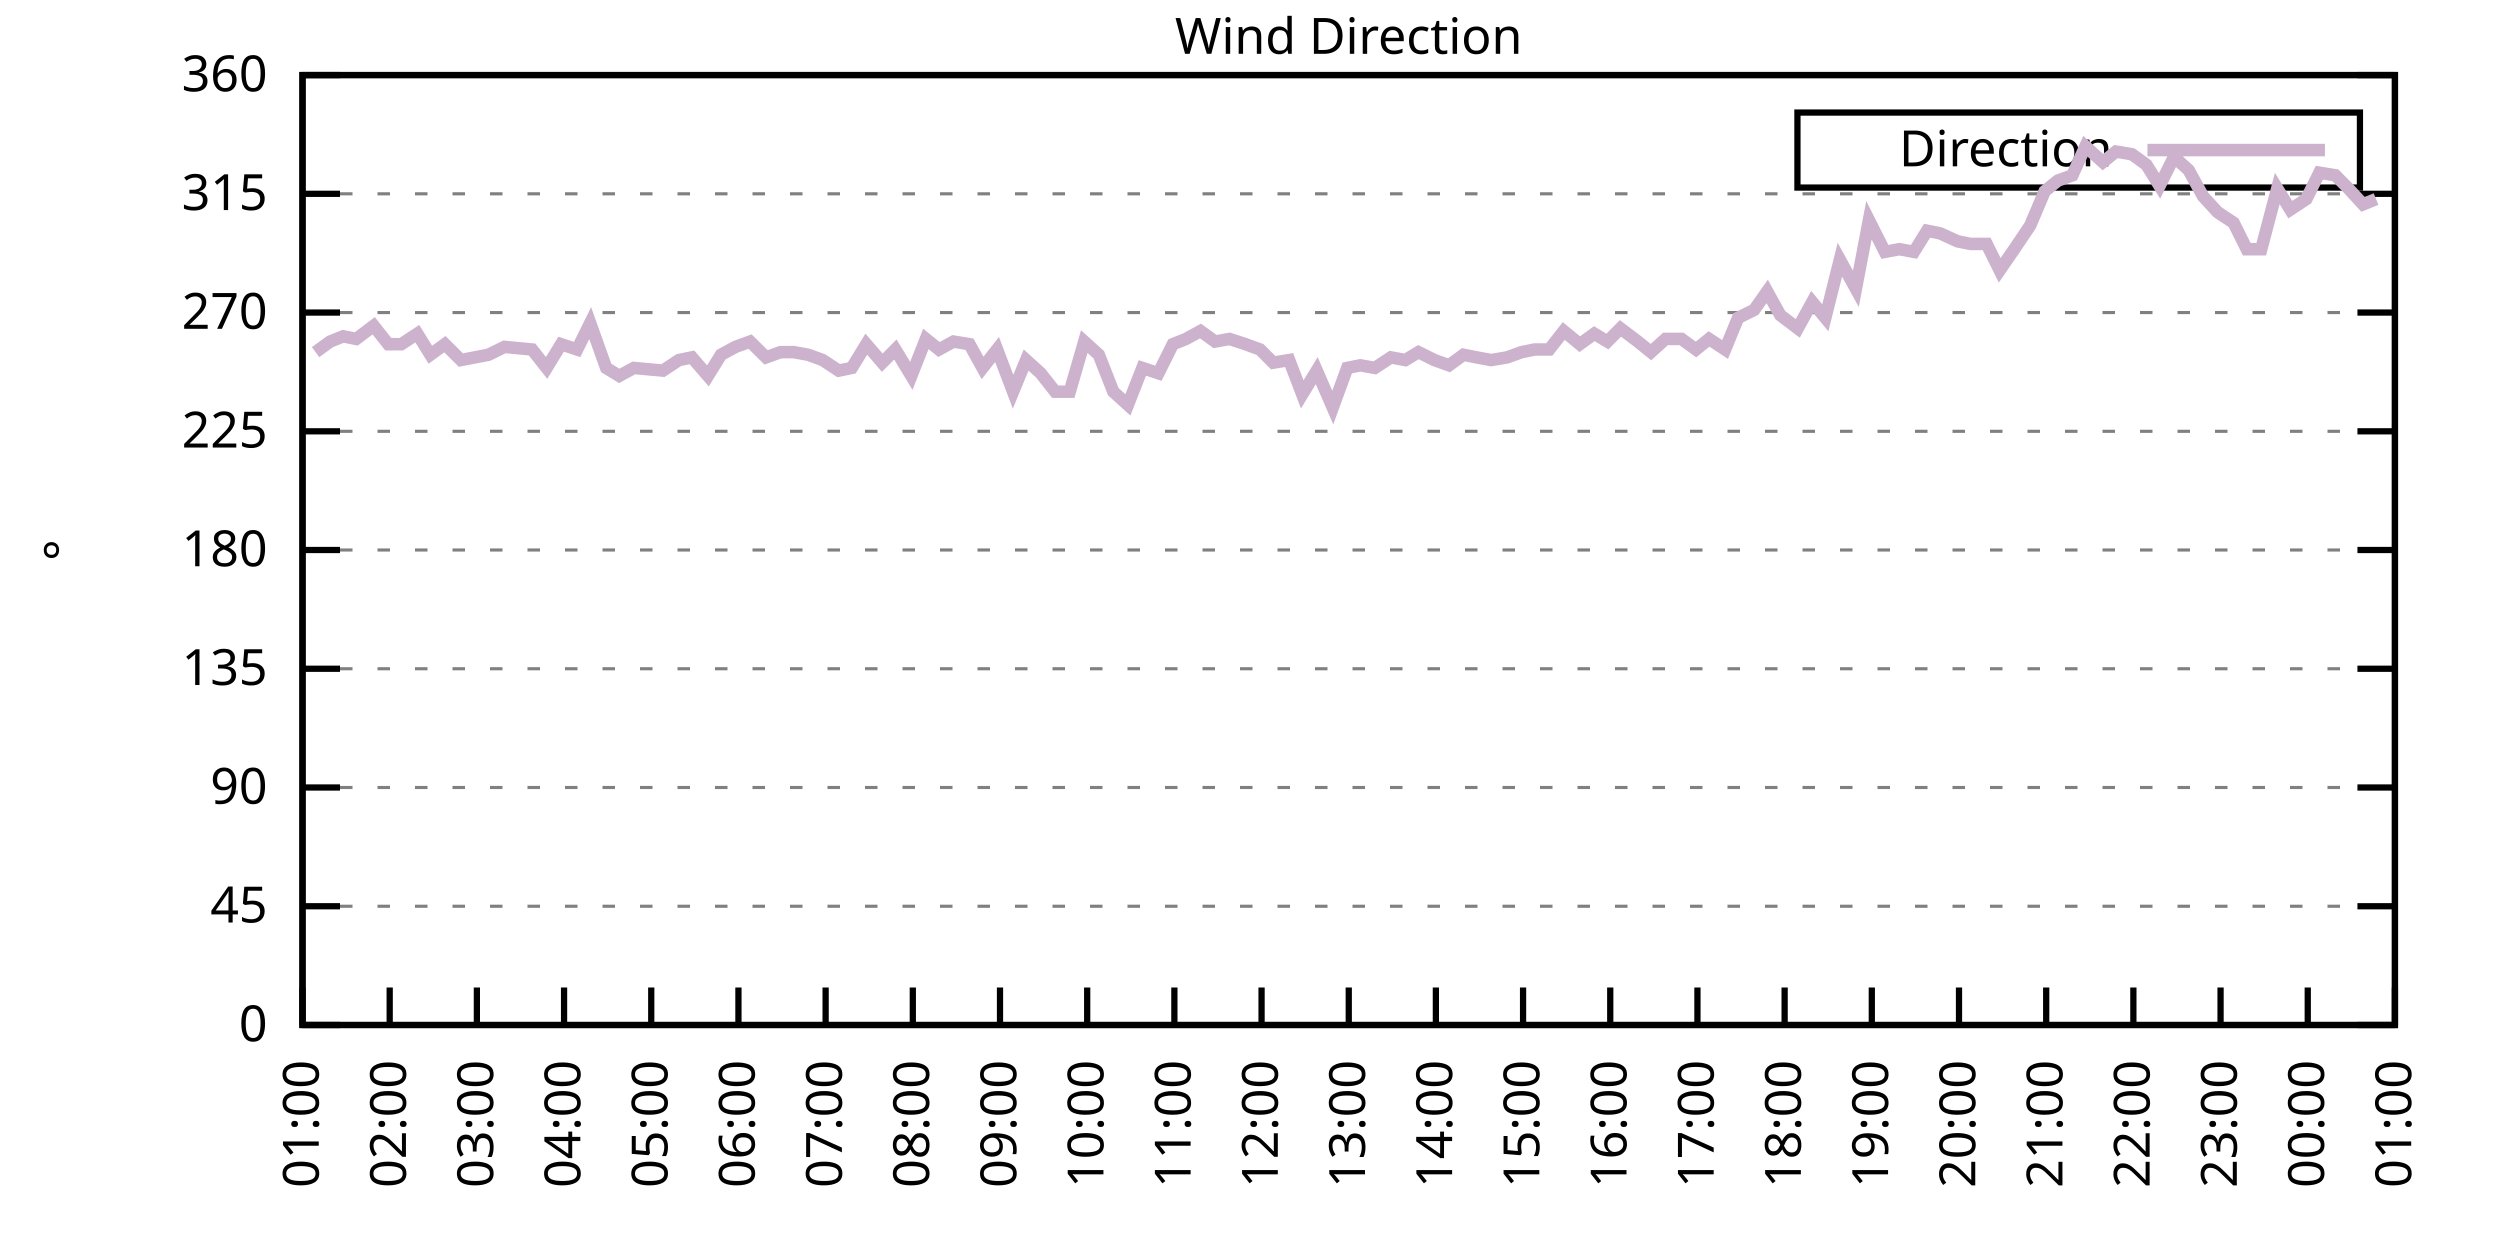
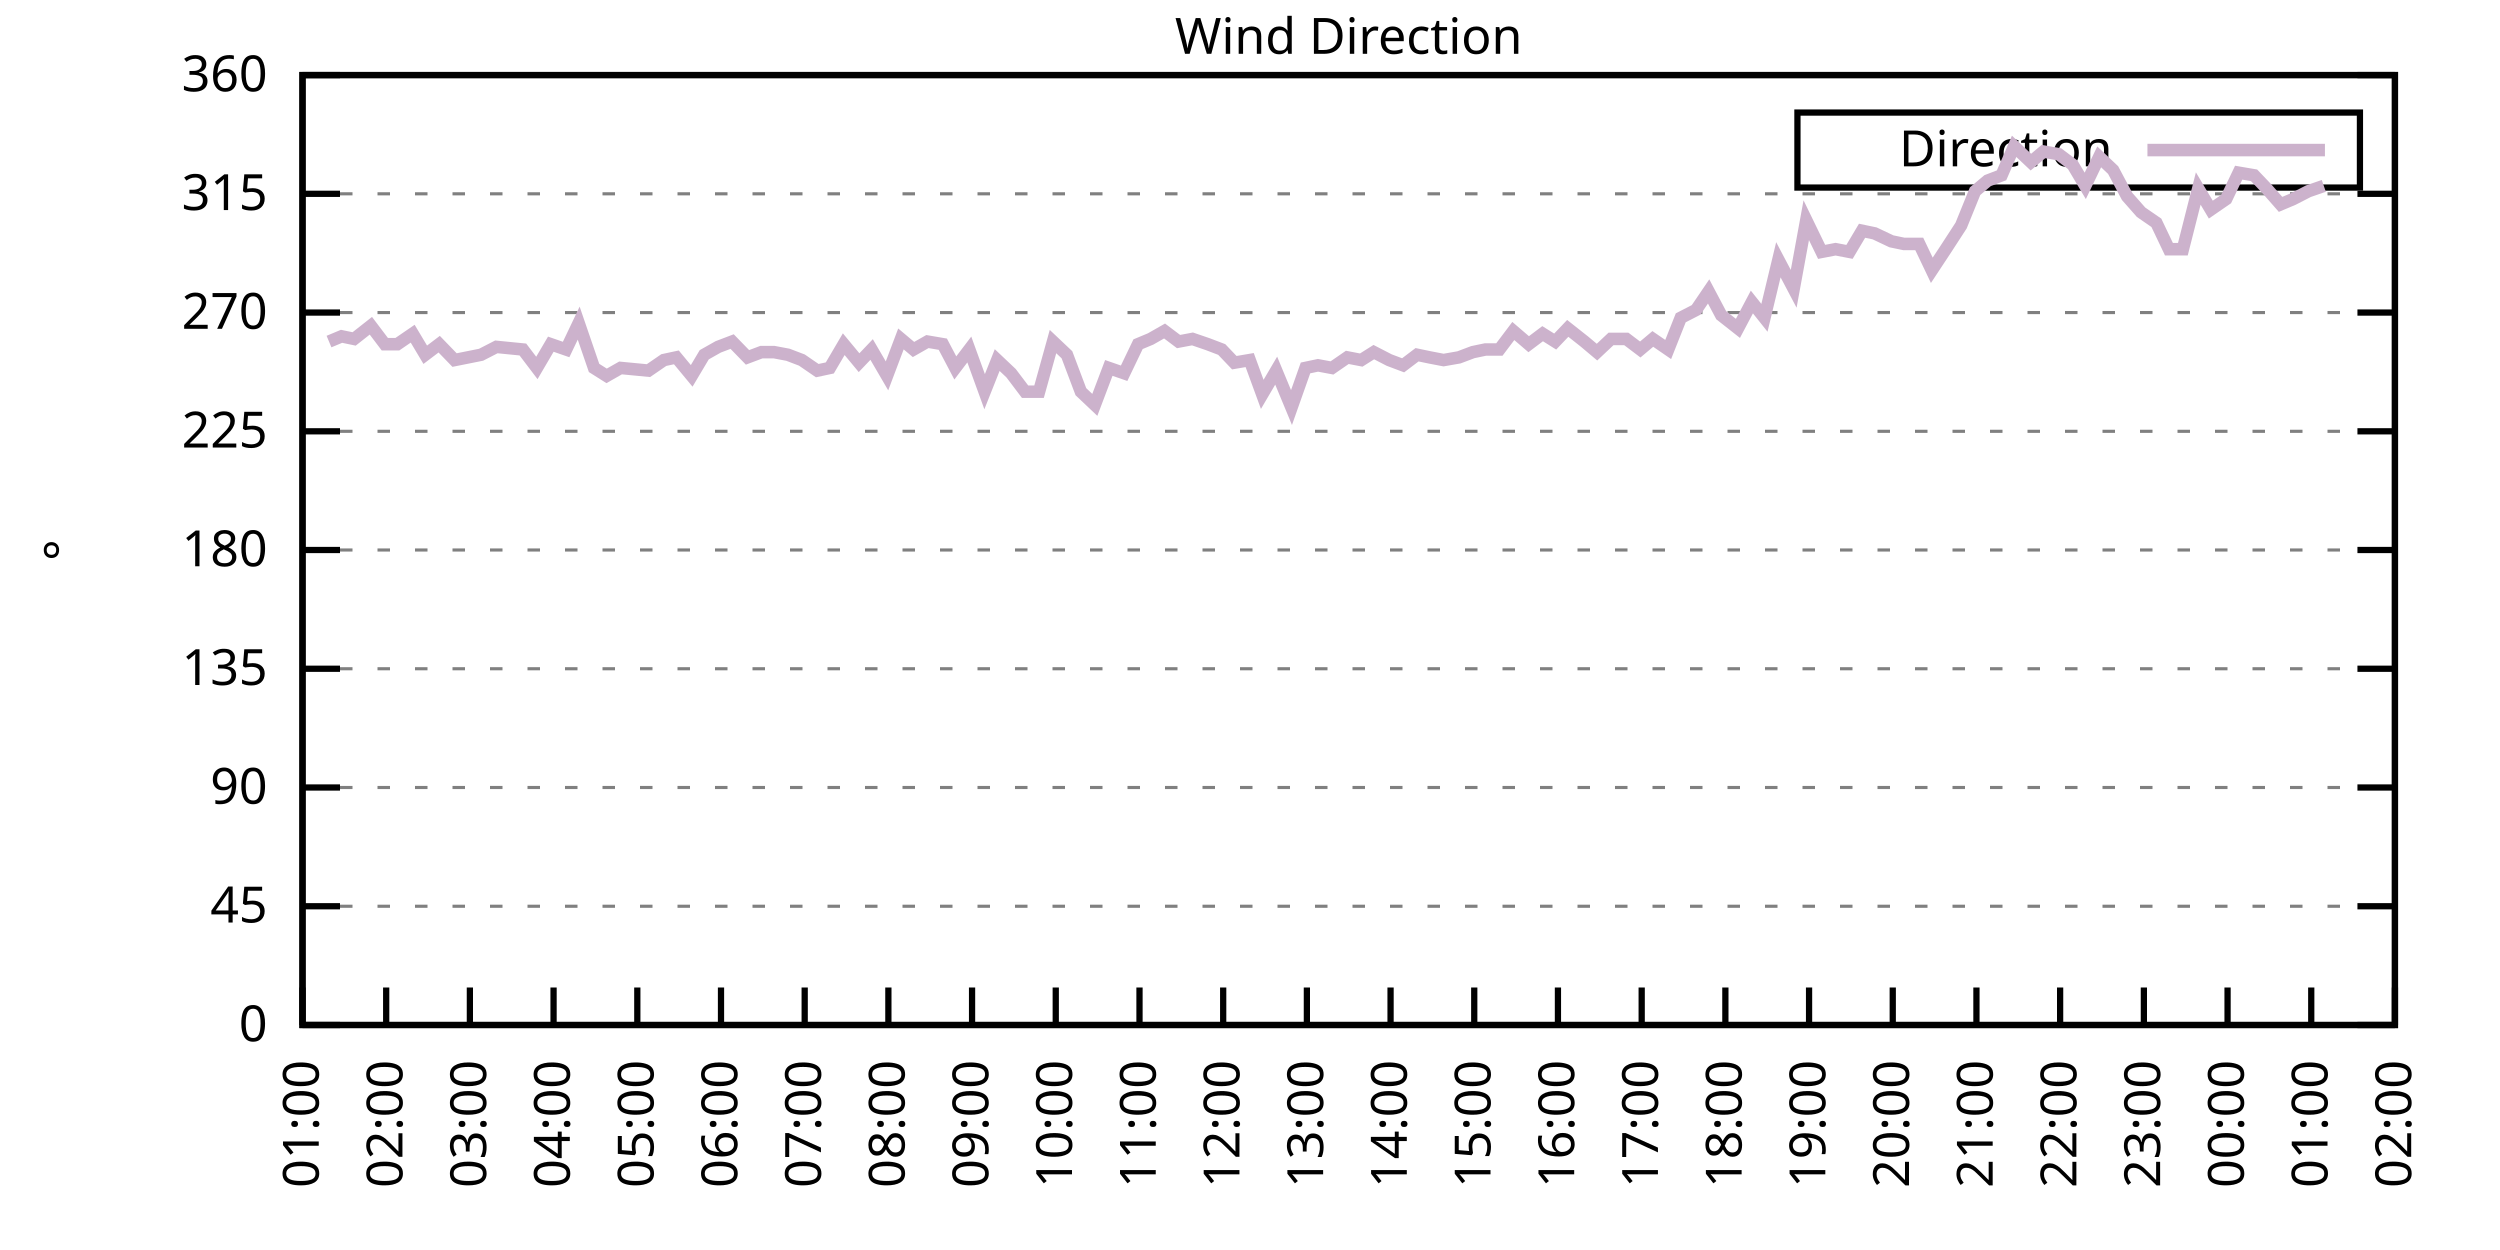
<svg xmlns="http://www.w3.org/2000/svg" xmlns:xlink="http://www.w3.org/1999/xlink" width="400" height="200" viewBox="0 0 400 200">
  <g id="gnuplot_canvas">
    <rect x="0" y="0" width="400" height="200" fill="none" />
    <defs>
      <circle id="gpDot" r="0.5" stroke-width="0.5" stroke="currentColor" />
      <path id="gpPt0" stroke-width="0.333" stroke="currentColor" d="M-1,0 h2 M0,-1 v2" />
      <path id="gpPt1" stroke-width="0.333" stroke="currentColor" d="M-1,-1 L1,1 M1,-1 L-1,1" />
      <path id="gpPt2" stroke-width="0.333" stroke="currentColor" d="M-1,0 L1,0 M0,-1 L0,1 M-1,-1 L1,1 M-1,1 L1,-1" />
      <rect id="gpPt3" stroke-width="0.333" stroke="currentColor" x="-1" y="-1" width="2" height="2" />
      <rect id="gpPt4" stroke-width="0.333" stroke="currentColor" fill="currentColor" x="-1" y="-1" width="2" height="2" />
      <circle id="gpPt5" stroke-width="0.333" stroke="currentColor" cx="0" cy="0" r="1" />
      <use xlink:href="#gpPt5" id="gpPt6" fill="currentColor" stroke="none" />
      <path id="gpPt7" stroke-width="0.333" stroke="currentColor" d="M0,-1.33 L-1.33,0.67 L1.33,0.67 z" />
      <use xlink:href="#gpPt7" id="gpPt8" fill="currentColor" stroke="none" />
      <use xlink:href="#gpPt7" id="gpPt9" stroke="currentColor" transform="rotate(180)" />
      <use xlink:href="#gpPt9" id="gpPt10" fill="currentColor" stroke="none" />
      <use xlink:href="#gpPt3" id="gpPt11" stroke="currentColor" transform="rotate(45)" />
      <use xlink:href="#gpPt11" id="gpPt12" fill="currentColor" stroke="none" />
      <path id="gpPt13" stroke-width="0.333" stroke="currentColor" d="M0,1.330 L1.265,0.411 L0.782,-1.067 L-0.782,-1.076 L-1.265,0.411 z" />
      <use xlink:href="#gpPt13" id="gpPt14" fill="currentColor" stroke="none" />
      <filter id="textbox" filterUnits="objectBoundingBox" x="0" y="0" height="1" width="1">
        <feFlood flood-color="white" flood-opacity="1" result="bgnd" />
        <feComposite in="SourceGraphic" in2="bgnd" operator="atop" />
      </filter>
      <filter id="greybox" filterUnits="objectBoundingBox" x="0" y="0" height="1" width="1">
        <feFlood flood-color="lightgrey" flood-opacity="1" result="grey" />
        <feComposite in="SourceGraphic" in2="grey" operator="atop" />
      </filter>
    </defs>
    <g fill="none" color="white" stroke="currentColor" stroke-width="1.00" stroke-linecap="butt" stroke-linejoin="miter">
</g>
    <g fill="none" color="black" stroke="currentColor" stroke-width="1.00" stroke-linecap="butt" stroke-linejoin="miter">
      <g stroke="none" shape-rendering="crispEdges">
        <polygon fill="rgb(255, 255, 255)" points="48.40,164.00 383.18,164.00 383.18,12.02 48.40,12.02 " />
      </g>
    </g>
    <g fill="none" color="black" stroke="currentColor" stroke-width="1.00" stroke-linecap="butt" stroke-linejoin="miter">
</g>
    <g fill="none" color="black" stroke="black" stroke-width="0.50" stroke-linecap="butt" stroke-linejoin="miter">
</g>
    <g fill="none" color="gray" stroke="currentColor" stroke-width="0.50" stroke-linecap="butt" stroke-linejoin="miter">
      <path stroke="gray" stroke-dasharray="2,4" class="gridline" d="M48.40,164.00 L383.19,164.00  " />
    </g>
    <g fill="none" color="gray" stroke="gray" stroke-width="1.00" stroke-linecap="butt" stroke-linejoin="miter">
</g>
    <g fill="none" color="black" stroke="currentColor" stroke-width="1.00" stroke-linecap="butt" stroke-linejoin="miter">
      <path stroke="black" d="M48.40,164.00 L54.40,164.00 M383.19,164.00 L377.19,164.00  " />
      <g transform="translate(42.80,166.60)" stroke="none" fill="black" font-family="Sans" font-size="8.00" text-anchor="end">
        <text>
          <tspan font-family="Sans"> 0</tspan>
        </text>
      </g>
    </g>
    <g fill="none" color="black" stroke="currentColor" stroke-width="1.00" stroke-linecap="butt" stroke-linejoin="miter">
</g>
    <g fill="none" color="black" stroke="black" stroke-width="0.50" stroke-linecap="butt" stroke-linejoin="miter">
</g>
    <g fill="none" color="gray" stroke="currentColor" stroke-width="0.50" stroke-linecap="butt" stroke-linejoin="miter">
      <path stroke="gray" stroke-dasharray="2,4" class="gridline" d="M48.40,145.00 L383.19,145.00  " />
    </g>
    <g fill="none" color="gray" stroke="gray" stroke-width="1.00" stroke-linecap="butt" stroke-linejoin="miter">
</g>
    <g fill="none" color="black" stroke="currentColor" stroke-width="1.00" stroke-linecap="butt" stroke-linejoin="miter">
      <path stroke="black" d="M48.40,145.00 L54.40,145.00 M383.19,145.00 L377.19,145.00  " />
      <g transform="translate(42.80,147.60)" stroke="none" fill="black" font-family="Sans" font-size="8.00" text-anchor="end">
        <text>
          <tspan font-family="Sans"> 45</tspan>
        </text>
      </g>
    </g>
    <g fill="none" color="black" stroke="currentColor" stroke-width="1.00" stroke-linecap="butt" stroke-linejoin="miter">
</g>
    <g fill="none" color="black" stroke="black" stroke-width="0.50" stroke-linecap="butt" stroke-linejoin="miter">
</g>
    <g fill="none" color="gray" stroke="currentColor" stroke-width="0.50" stroke-linecap="butt" stroke-linejoin="miter">
      <path stroke="gray" stroke-dasharray="2,4" class="gridline" d="M48.40,126.00 L383.19,126.00  " />
    </g>
    <g fill="none" color="gray" stroke="gray" stroke-width="1.00" stroke-linecap="butt" stroke-linejoin="miter">
</g>
    <g fill="none" color="black" stroke="currentColor" stroke-width="1.00" stroke-linecap="butt" stroke-linejoin="miter">
      <path stroke="black" d="M48.40,126.00 L54.40,126.00 M383.19,126.00 L377.19,126.00  " />
      <g transform="translate(42.80,128.60)" stroke="none" fill="black" font-family="Sans" font-size="8.00" text-anchor="end">
        <text>
          <tspan font-family="Sans"> 90</tspan>
        </text>
      </g>
    </g>
    <g fill="none" color="black" stroke="currentColor" stroke-width="1.00" stroke-linecap="butt" stroke-linejoin="miter">
</g>
    <g fill="none" color="black" stroke="black" stroke-width="0.50" stroke-linecap="butt" stroke-linejoin="miter">
</g>
    <g fill="none" color="gray" stroke="currentColor" stroke-width="0.50" stroke-linecap="butt" stroke-linejoin="miter">
      <path stroke="gray" stroke-dasharray="2,4" class="gridline" d="M48.40,107.00 L383.19,107.00  " />
    </g>
    <g fill="none" color="gray" stroke="gray" stroke-width="1.00" stroke-linecap="butt" stroke-linejoin="miter">
</g>
    <g fill="none" color="black" stroke="currentColor" stroke-width="1.00" stroke-linecap="butt" stroke-linejoin="miter">
      <path stroke="black" d="M48.40,107.00 L54.40,107.00 M383.19,107.00 L377.19,107.00  " />
      <g transform="translate(42.80,109.60)" stroke="none" fill="black" font-family="Sans" font-size="8.00" text-anchor="end">
        <text>
          <tspan font-family="Sans"> 135</tspan>
        </text>
      </g>
    </g>
    <g fill="none" color="black" stroke="currentColor" stroke-width="1.00" stroke-linecap="butt" stroke-linejoin="miter">
</g>
    <g fill="none" color="black" stroke="black" stroke-width="0.50" stroke-linecap="butt" stroke-linejoin="miter">
</g>
    <g fill="none" color="gray" stroke="currentColor" stroke-width="0.50" stroke-linecap="butt" stroke-linejoin="miter">
      <path stroke="gray" stroke-dasharray="2,4" class="gridline" d="M48.40,88.00 L383.19,88.00  " />
    </g>
    <g fill="none" color="gray" stroke="gray" stroke-width="1.00" stroke-linecap="butt" stroke-linejoin="miter">
</g>
    <g fill="none" color="black" stroke="currentColor" stroke-width="1.00" stroke-linecap="butt" stroke-linejoin="miter">
      <path stroke="black" d="M48.40,88.00 L54.40,88.00 M383.19,88.00 L377.19,88.00  " />
      <g transform="translate(42.80,90.60)" stroke="none" fill="black" font-family="Sans" font-size="8.00" text-anchor="end">
        <text>
          <tspan font-family="Sans"> 180</tspan>
        </text>
      </g>
    </g>
    <g fill="none" color="black" stroke="currentColor" stroke-width="1.00" stroke-linecap="butt" stroke-linejoin="miter">
</g>
    <g fill="none" color="black" stroke="black" stroke-width="0.50" stroke-linecap="butt" stroke-linejoin="miter">
</g>
    <g fill="none" color="gray" stroke="currentColor" stroke-width="0.50" stroke-linecap="butt" stroke-linejoin="miter">
      <path stroke="gray" stroke-dasharray="2,4" class="gridline" d="M48.40,69.01 L383.19,69.01  " />
    </g>
    <g fill="none" color="gray" stroke="gray" stroke-width="1.00" stroke-linecap="butt" stroke-linejoin="miter">
</g>
    <g fill="none" color="black" stroke="currentColor" stroke-width="1.00" stroke-linecap="butt" stroke-linejoin="miter">
      <path stroke="black" d="M48.40,69.01 L54.40,69.01 M383.19,69.01 L377.19,69.01  " />
      <g transform="translate(42.80,71.61)" stroke="none" fill="black" font-family="Sans" font-size="8.00" text-anchor="end">
        <text>
          <tspan font-family="Sans"> 225</tspan>
        </text>
      </g>
    </g>
    <g fill="none" color="black" stroke="currentColor" stroke-width="1.00" stroke-linecap="butt" stroke-linejoin="miter">
</g>
    <g fill="none" color="black" stroke="black" stroke-width="0.50" stroke-linecap="butt" stroke-linejoin="miter">
</g>
    <g fill="none" color="gray" stroke="currentColor" stroke-width="0.50" stroke-linecap="butt" stroke-linejoin="miter">
      <path stroke="gray" stroke-dasharray="2,4" class="gridline" d="M48.40,50.01 L383.19,50.01  " />
    </g>
    <g fill="none" color="gray" stroke="gray" stroke-width="1.00" stroke-linecap="butt" stroke-linejoin="miter">
</g>
    <g fill="none" color="black" stroke="currentColor" stroke-width="1.00" stroke-linecap="butt" stroke-linejoin="miter">
      <path stroke="black" d="M48.40,50.01 L54.40,50.01 M383.19,50.01 L377.19,50.01  " />
      <g transform="translate(42.80,52.61)" stroke="none" fill="black" font-family="Sans" font-size="8.00" text-anchor="end">
        <text>
          <tspan font-family="Sans"> 270</tspan>
        </text>
      </g>
    </g>
    <g fill="none" color="black" stroke="currentColor" stroke-width="1.00" stroke-linecap="butt" stroke-linejoin="miter">
</g>
    <g fill="none" color="black" stroke="black" stroke-width="0.50" stroke-linecap="butt" stroke-linejoin="miter">
</g>
    <g fill="none" color="gray" stroke="currentColor" stroke-width="0.50" stroke-linecap="butt" stroke-linejoin="miter">
      <path stroke="gray" stroke-dasharray="2,4" class="gridline" d="M48.40,31.01 L383.19,31.01  " />
    </g>
    <g fill="none" color="gray" stroke="gray" stroke-width="1.00" stroke-linecap="butt" stroke-linejoin="miter">
</g>
    <g fill="none" color="black" stroke="currentColor" stroke-width="1.00" stroke-linecap="butt" stroke-linejoin="miter">
      <path stroke="black" d="M48.40,31.01 L54.40,31.01 M383.19,31.01 L377.19,31.01  " />
      <g transform="translate(42.80,33.61)" stroke="none" fill="black" font-family="Sans" font-size="8.00" text-anchor="end">
        <text>
          <tspan font-family="Sans"> 315</tspan>
        </text>
      </g>
    </g>
    <g fill="none" color="black" stroke="currentColor" stroke-width="1.00" stroke-linecap="butt" stroke-linejoin="miter">
</g>
    <g fill="none" color="black" stroke="black" stroke-width="0.50" stroke-linecap="butt" stroke-linejoin="miter">
</g>
    <g fill="none" color="gray" stroke="currentColor" stroke-width="0.50" stroke-linecap="butt" stroke-linejoin="miter">
      <path stroke="gray" stroke-dasharray="2,4" class="gridline" d="M48.40,12.01 L383.19,12.01  " />
    </g>
    <g fill="none" color="gray" stroke="gray" stroke-width="1.00" stroke-linecap="butt" stroke-linejoin="miter">
</g>
    <g fill="none" color="black" stroke="currentColor" stroke-width="1.00" stroke-linecap="butt" stroke-linejoin="miter">
      <path stroke="black" d="M48.40,12.01 L54.40,12.01 M383.19,12.01 L377.19,12.01  " />
      <g transform="translate(42.80,14.61)" stroke="none" fill="black" font-family="Sans" font-size="8.00" text-anchor="end">
        <text>
          <tspan font-family="Sans"> 360</tspan>
        </text>
      </g>
    </g>
    <g fill="none" color="black" stroke="currentColor" stroke-width="1.00" stroke-linecap="butt" stroke-linejoin="miter">
      <path stroke="black" d="M48.40,164.00 L48.40,158.00  " />
      <g transform="translate(51.00,169.60) rotate(270.00)" stroke="none" fill="black" font-family="Sans" font-size="8.00" text-anchor="end">
        <text>
          <tspan font-family="Sans">01:00</tspan>
        </text>
      </g>
    </g>
    <g fill="none" color="black" stroke="currentColor" stroke-width="1.00" stroke-linecap="butt" stroke-linejoin="miter">
-       <path stroke="black" d="M62.35,164.00 L62.35,158.00  " />
-       <g transform="translate(64.95,169.60) rotate(270.00)" stroke="none" fill="black" font-family="Sans" font-size="8.00" text-anchor="end">
+       <path stroke="black" d="M61.79,164.00 L61.79,158.00  " />
+       <g transform="translate(64.39,169.60) rotate(270.00)" stroke="none" fill="black" font-family="Sans" font-size="8.00" text-anchor="end">
        <text>
          <tspan font-family="Sans">02:00</tspan>
        </text>
      </g>
    </g>
    <g fill="none" color="black" stroke="currentColor" stroke-width="1.00" stroke-linecap="butt" stroke-linejoin="miter">
-       <path stroke="black" d="M76.30,164.00 L76.30,158.00  " />
-       <g transform="translate(78.90,169.60) rotate(270.00)" stroke="none" fill="black" font-family="Sans" font-size="8.00" text-anchor="end">
+       <path stroke="black" d="M75.18,164.00 L75.18,158.00  " />
+       <g transform="translate(77.78,169.60) rotate(270.00)" stroke="none" fill="black" font-family="Sans" font-size="8.00" text-anchor="end">
        <text>
          <tspan font-family="Sans">03:00</tspan>
        </text>
      </g>
    </g>
    <g fill="none" color="black" stroke="currentColor" stroke-width="1.00" stroke-linecap="butt" stroke-linejoin="miter">
-       <path stroke="black" d="M90.25,164.00 L90.25,158.00  " />
-       <g transform="translate(92.85,169.60) rotate(270.00)" stroke="none" fill="black" font-family="Sans" font-size="8.00" text-anchor="end">
+       <path stroke="black" d="M88.57,164.00 L88.57,158.00  " />
+       <g transform="translate(91.17,169.60) rotate(270.00)" stroke="none" fill="black" font-family="Sans" font-size="8.00" text-anchor="end">
        <text>
          <tspan font-family="Sans">04:00</tspan>
        </text>
      </g>
    </g>
    <g fill="none" color="black" stroke="currentColor" stroke-width="1.00" stroke-linecap="butt" stroke-linejoin="miter">
-       <path stroke="black" d="M104.20,164.00 L104.20,158.00  " />
-       <g transform="translate(106.80,169.60) rotate(270.00)" stroke="none" fill="black" font-family="Sans" font-size="8.00" text-anchor="end">
+       <path stroke="black" d="M101.97,164.00 L101.97,158.00  " />
+       <g transform="translate(104.57,169.60) rotate(270.00)" stroke="none" fill="black" font-family="Sans" font-size="8.00" text-anchor="end">
        <text>
          <tspan font-family="Sans">05:00</tspan>
        </text>
      </g>
    </g>
    <g fill="none" color="black" stroke="currentColor" stroke-width="1.00" stroke-linecap="butt" stroke-linejoin="miter">
-       <path stroke="black" d="M118.15,164.00 L118.15,158.00  " />
-       <g transform="translate(120.75,169.60) rotate(270.00)" stroke="none" fill="black" font-family="Sans" font-size="8.00" text-anchor="end">
+       <path stroke="black" d="M115.36,164.00 L115.36,158.00  " />
+       <g transform="translate(117.96,169.60) rotate(270.00)" stroke="none" fill="black" font-family="Sans" font-size="8.00" text-anchor="end">
        <text>
          <tspan font-family="Sans">06:00</tspan>
        </text>
      </g>
    </g>
    <g fill="none" color="black" stroke="currentColor" stroke-width="1.00" stroke-linecap="butt" stroke-linejoin="miter">
-       <path stroke="black" d="M132.10,164.00 L132.10,158.00  " />
-       <g transform="translate(134.70,169.60) rotate(270.00)" stroke="none" fill="black" font-family="Sans" font-size="8.00" text-anchor="end">
+       <path stroke="black" d="M128.75,164.00 L128.75,158.00  " />
+       <g transform="translate(131.35,169.60) rotate(270.00)" stroke="none" fill="black" font-family="Sans" font-size="8.00" text-anchor="end">
        <text>
          <tspan font-family="Sans">07:00</tspan>
        </text>
      </g>
    </g>
    <g fill="none" color="black" stroke="currentColor" stroke-width="1.00" stroke-linecap="butt" stroke-linejoin="miter">
-       <path stroke="black" d="M146.05,164.00 L146.05,158.00  " />
-       <g transform="translate(148.65,169.60) rotate(270.00)" stroke="none" fill="black" font-family="Sans" font-size="8.00" text-anchor="end">
+       <path stroke="black" d="M142.14,164.00 L142.14,158.00  " />
+       <g transform="translate(144.74,169.60) rotate(270.00)" stroke="none" fill="black" font-family="Sans" font-size="8.00" text-anchor="end">
        <text>
          <tspan font-family="Sans">08:00</tspan>
        </text>
      </g>
    </g>
    <g fill="none" color="black" stroke="currentColor" stroke-width="1.00" stroke-linecap="butt" stroke-linejoin="miter">
-       <path stroke="black" d="M160.00,164.00 L160.00,158.00  " />
-       <g transform="translate(162.60,169.60) rotate(270.00)" stroke="none" fill="black" font-family="Sans" font-size="8.00" text-anchor="end">
+       <path stroke="black" d="M155.53,164.00 L155.53,158.00  " />
+       <g transform="translate(158.13,169.60) rotate(270.00)" stroke="none" fill="black" font-family="Sans" font-size="8.00" text-anchor="end">
        <text>
          <tspan font-family="Sans">09:00</tspan>
        </text>
      </g>
    </g>
    <g fill="none" color="black" stroke="currentColor" stroke-width="1.00" stroke-linecap="butt" stroke-linejoin="miter">
-       <path stroke="black" d="M173.95,164.00 L173.95,158.00  " />
-       <g transform="translate(176.55,169.60) rotate(270.00)" stroke="none" fill="black" font-family="Sans" font-size="8.00" text-anchor="end">
+       <path stroke="black" d="M168.92,164.00 L168.92,158.00  " />
+       <g transform="translate(171.52,169.60) rotate(270.00)" stroke="none" fill="black" font-family="Sans" font-size="8.00" text-anchor="end">
        <text>
          <tspan font-family="Sans">10:00</tspan>
        </text>
      </g>
    </g>
    <g fill="none" color="black" stroke="currentColor" stroke-width="1.00" stroke-linecap="butt" stroke-linejoin="miter">
-       <path stroke="black" d="M187.90,164.00 L187.90,158.00  " />
-       <g transform="translate(190.50,169.60) rotate(270.00)" stroke="none" fill="black" font-family="Sans" font-size="8.00" text-anchor="end">
+       <path stroke="black" d="M182.32,164.00 L182.32,158.00  " />
+       <g transform="translate(184.92,169.60) rotate(270.00)" stroke="none" fill="black" font-family="Sans" font-size="8.00" text-anchor="end">
        <text>
          <tspan font-family="Sans">11:00</tspan>
        </text>
      </g>
    </g>
    <g fill="none" color="black" stroke="currentColor" stroke-width="1.00" stroke-linecap="butt" stroke-linejoin="miter">
-       <path stroke="black" d="M201.85,164.00 L201.85,158.00  " />
-       <g transform="translate(204.45,169.60) rotate(270.00)" stroke="none" fill="black" font-family="Sans" font-size="8.00" text-anchor="end">
+       <path stroke="black" d="M195.71,164.00 L195.71,158.00  " />
+       <g transform="translate(198.31,169.60) rotate(270.00)" stroke="none" fill="black" font-family="Sans" font-size="8.00" text-anchor="end">
        <text>
          <tspan font-family="Sans">12:00</tspan>
        </text>
      </g>
    </g>
    <g fill="none" color="black" stroke="currentColor" stroke-width="1.00" stroke-linecap="butt" stroke-linejoin="miter">
-       <path stroke="black" d="M215.80,164.00 L215.80,158.00  " />
-       <g transform="translate(218.40,169.60) rotate(270.00)" stroke="none" fill="black" font-family="Sans" font-size="8.00" text-anchor="end">
+       <path stroke="black" d="M209.10,164.00 L209.10,158.00  " />
+       <g transform="translate(211.70,169.60) rotate(270.00)" stroke="none" fill="black" font-family="Sans" font-size="8.00" text-anchor="end">
        <text>
          <tspan font-family="Sans">13:00</tspan>
        </text>
      </g>
    </g>
    <g fill="none" color="black" stroke="currentColor" stroke-width="1.00" stroke-linecap="butt" stroke-linejoin="miter">
-       <path stroke="black" d="M229.74,164.00 L229.74,158.00  " />
-       <g transform="translate(232.34,169.60) rotate(270.00)" stroke="none" fill="black" font-family="Sans" font-size="8.00" text-anchor="end">
+       <path stroke="black" d="M222.49,164.00 L222.49,158.00  " />
+       <g transform="translate(225.09,169.60) rotate(270.00)" stroke="none" fill="black" font-family="Sans" font-size="8.00" text-anchor="end">
        <text>
          <tspan font-family="Sans">14:00</tspan>
        </text>
      </g>
    </g>
    <g fill="none" color="black" stroke="currentColor" stroke-width="1.00" stroke-linecap="butt" stroke-linejoin="miter">
-       <path stroke="black" d="M243.69,164.00 L243.69,158.00  " />
-       <g transform="translate(246.29,169.60) rotate(270.00)" stroke="none" fill="black" font-family="Sans" font-size="8.00" text-anchor="end">
+       <path stroke="black" d="M235.88,164.00 L235.88,158.00  " />
+       <g transform="translate(238.48,169.60) rotate(270.00)" stroke="none" fill="black" font-family="Sans" font-size="8.00" text-anchor="end">
        <text>
          <tspan font-family="Sans">15:00</tspan>
        </text>
      </g>
    </g>
    <g fill="none" color="black" stroke="currentColor" stroke-width="1.00" stroke-linecap="butt" stroke-linejoin="miter">
-       <path stroke="black" d="M257.64,164.00 L257.64,158.00  " />
-       <g transform="translate(260.24,169.60) rotate(270.00)" stroke="none" fill="black" font-family="Sans" font-size="8.00" text-anchor="end">
+       <path stroke="black" d="M249.27,164.00 L249.27,158.00  " />
+       <g transform="translate(251.87,169.60) rotate(270.00)" stroke="none" fill="black" font-family="Sans" font-size="8.00" text-anchor="end">
        <text>
          <tspan font-family="Sans">16:00</tspan>
        </text>
      </g>
    </g>
    <g fill="none" color="black" stroke="currentColor" stroke-width="1.00" stroke-linecap="butt" stroke-linejoin="miter">
-       <path stroke="black" d="M271.59,164.00 L271.59,158.00  " />
-       <g transform="translate(274.19,169.60) rotate(270.00)" stroke="none" fill="black" font-family="Sans" font-size="8.00" text-anchor="end">
+       <path stroke="black" d="M262.67,164.00 L262.67,158.00  " />
+       <g transform="translate(265.27,169.60) rotate(270.00)" stroke="none" fill="black" font-family="Sans" font-size="8.00" text-anchor="end">
        <text>
          <tspan font-family="Sans">17:00</tspan>
        </text>
      </g>
    </g>
    <g fill="none" color="black" stroke="currentColor" stroke-width="1.00" stroke-linecap="butt" stroke-linejoin="miter">
-       <path stroke="black" d="M285.54,164.00 L285.54,158.00  " />
-       <g transform="translate(288.14,169.60) rotate(270.00)" stroke="none" fill="black" font-family="Sans" font-size="8.00" text-anchor="end">
+       <path stroke="black" d="M276.06,164.00 L276.06,158.00  " />
+       <g transform="translate(278.66,169.60) rotate(270.00)" stroke="none" fill="black" font-family="Sans" font-size="8.00" text-anchor="end">
        <text>
          <tspan font-family="Sans">18:00</tspan>
        </text>
      </g>
    </g>
    <g fill="none" color="black" stroke="currentColor" stroke-width="1.00" stroke-linecap="butt" stroke-linejoin="miter">
-       <path stroke="black" d="M299.49,164.00 L299.49,158.00  " />
-       <g transform="translate(302.09,169.60) rotate(270.00)" stroke="none" fill="black" font-family="Sans" font-size="8.00" text-anchor="end">
+       <path stroke="black" d="M289.45,164.00 L289.45,158.00  " />
+       <g transform="translate(292.05,169.60) rotate(270.00)" stroke="none" fill="black" font-family="Sans" font-size="8.00" text-anchor="end">
        <text>
          <tspan font-family="Sans">19:00</tspan>
        </text>
      </g>
    </g>
    <g fill="none" color="black" stroke="currentColor" stroke-width="1.00" stroke-linecap="butt" stroke-linejoin="miter">
-       <path stroke="black" d="M313.44,164.00 L313.44,158.00  " />
-       <g transform="translate(316.04,169.60) rotate(270.00)" stroke="none" fill="black" font-family="Sans" font-size="8.00" text-anchor="end">
+       <path stroke="black" d="M302.84,164.00 L302.84,158.00  " />
+       <g transform="translate(305.44,169.60) rotate(270.00)" stroke="none" fill="black" font-family="Sans" font-size="8.00" text-anchor="end">
        <text>
          <tspan font-family="Sans">20:00</tspan>
        </text>
      </g>
    </g>
    <g fill="none" color="black" stroke="currentColor" stroke-width="1.00" stroke-linecap="butt" stroke-linejoin="miter">
-       <path stroke="black" d="M327.39,164.00 L327.39,158.00  " />
-       <g transform="translate(329.99,169.60) rotate(270.00)" stroke="none" fill="black" font-family="Sans" font-size="8.00" text-anchor="end">
+       <path stroke="black" d="M316.23,164.00 L316.23,158.00  " />
+       <g transform="translate(318.83,169.60) rotate(270.00)" stroke="none" fill="black" font-family="Sans" font-size="8.00" text-anchor="end">
        <text>
          <tspan font-family="Sans">21:00</tspan>
        </text>
      </g>
    </g>
    <g fill="none" color="black" stroke="currentColor" stroke-width="1.00" stroke-linecap="butt" stroke-linejoin="miter">
-       <path stroke="black" d="M341.34,164.00 L341.34,158.00  " />
-       <g transform="translate(343.94,169.60) rotate(270.00)" stroke="none" fill="black" font-family="Sans" font-size="8.00" text-anchor="end">
+       <path stroke="black" d="M329.62,164.00 L329.62,158.00  " />
+       <g transform="translate(332.22,169.60) rotate(270.00)" stroke="none" fill="black" font-family="Sans" font-size="8.00" text-anchor="end">
        <text>
          <tspan font-family="Sans">22:00</tspan>
        </text>
      </g>
    </g>
    <g fill="none" color="black" stroke="currentColor" stroke-width="1.00" stroke-linecap="butt" stroke-linejoin="miter">
-       <path stroke="black" d="M355.29,164.00 L355.29,158.00  " />
-       <g transform="translate(357.89,169.60) rotate(270.00)" stroke="none" fill="black" font-family="Sans" font-size="8.00" text-anchor="end">
+       <path stroke="black" d="M343.02,164.00 L343.02,158.00  " />
+       <g transform="translate(345.62,169.60) rotate(270.00)" stroke="none" fill="black" font-family="Sans" font-size="8.00" text-anchor="end">
        <text>
          <tspan font-family="Sans">23:00</tspan>
        </text>
      </g>
    </g>
    <g fill="none" color="black" stroke="currentColor" stroke-width="1.00" stroke-linecap="butt" stroke-linejoin="miter">
-       <path stroke="black" d="M369.24,164.00 L369.24,158.00  " />
-       <g transform="translate(371.84,169.60) rotate(270.00)" stroke="none" fill="black" font-family="Sans" font-size="8.00" text-anchor="end">
+       <path stroke="black" d="M356.41,164.00 L356.41,158.00  " />
+       <g transform="translate(359.01,169.60) rotate(270.00)" stroke="none" fill="black" font-family="Sans" font-size="8.00" text-anchor="end">
        <text>
          <tspan font-family="Sans">00:00</tspan>
+         </text>
+       </g>
+     </g>
+     <g fill="none" color="black" stroke="currentColor" stroke-width="1.00" stroke-linecap="butt" stroke-linejoin="miter">
+       <path stroke="black" d="M369.80,164.00 L369.80,158.00  " />
+       <g transform="translate(372.40,169.60) rotate(270.00)" stroke="none" fill="black" font-family="Sans" font-size="8.00" text-anchor="end">
+         <text>
+           <tspan font-family="Sans">01:00</tspan>
        </text>
      </g>
    </g>
    <g fill="none" color="black" stroke="currentColor" stroke-width="1.00" stroke-linecap="butt" stroke-linejoin="miter">
      <path stroke="black" d="M383.19,164.00 L383.19,158.00  " />
      <g transform="translate(385.79,169.60) rotate(270.00)" stroke="none" fill="black" font-family="Sans" font-size="8.00" text-anchor="end">
        <text>
-           <tspan font-family="Sans">01:00</tspan>
+           <tspan font-family="Sans">02:00</tspan>
        </text>
      </g>
    </g>
    <g fill="none" color="black" stroke="currentColor" stroke-width="1.00" stroke-linecap="butt" stroke-linejoin="miter">
</g>
    <g fill="none" color="black" stroke="currentColor" stroke-width="1.00" stroke-linecap="butt" stroke-linejoin="miter">
      <path stroke="black" d="M48.40,12.01 L48.40,164.00 L383.19,164.00 L383.19,12.01 L48.40,12.01 Z  " />
    </g>
    <g fill="none" color="black" stroke="currentColor" stroke-width="1.00" stroke-linecap="butt" stroke-linejoin="miter">
</g>
    <g fill="none" color="black" stroke="currentColor" stroke-width="1.00" stroke-linecap="butt" stroke-linejoin="miter">
      <path stroke="black" d="M287.59,30.01 L287.59,18.01 L377.59,18.01 L377.59,30.01 L287.59,30.01 Z  " />
    </g>
    <g id="Wind_direction_plot_1">
      <g fill="none" color="white" stroke="black" stroke-width="2.00" stroke-linecap="butt" stroke-linejoin="miter">
</g>
      <g fill="none" color="black" stroke="currentColor" stroke-width="2.00" stroke-linecap="butt" stroke-linejoin="miter">
        <g transform="translate(337.99,26.61)" stroke="none" fill="black" font-family="Sans" font-size="8.00" text-anchor="end">
          <text>
            <tspan font-family="Sans">Direction</tspan>
          </text>
        </g>
      </g>
      <g fill="none" color="black" stroke="currentColor" stroke-width="2.00" stroke-linecap="butt" stroke-linejoin="miter">
-         <path stroke="rgb(204, 178, 204)" d="M343.59,24.01 L371.99,24.01 M50.49,56.34 L52.82,54.65 L54.91,53.81 L57.00,54.23 L59.79,52.12 L62.12,55.07   L64.21,55.07 L66.77,53.39 L68.86,56.76 L71.18,55.07 L73.74,57.61 L78.16,56.76 L80.72,55.50 L85.13,55.92   L87.46,58.87 L89.78,55.07 L92.34,55.92 L94.43,51.70 L96.99,58.87 L99.08,60.14 L101.41,58.87 L106.06,59.30   L108.62,57.61 L110.71,57.18 L113.27,60.14 L115.36,56.76 L117.68,55.50 L120.01,54.65 L122.57,57.18 L124.89,56.34   L126.98,56.34 L129.31,56.76 L131.63,57.61 L134.19,59.30 L136.28,58.87 L138.61,55.07 L141.16,58.03 L143.26,55.92   L145.81,60.14 L148.14,54.23 L150.23,55.92 L152.56,54.65 L155.11,55.07 L157.21,58.87 L159.53,55.92 L162.09,62.67   L164.18,57.61 L166.51,59.72 L168.83,62.67 L171.16,62.67 L173.48,54.65 L175.81,56.76 L178.13,62.67 L180.46,64.78   L182.78,58.87 L185.34,59.72 L187.66,55.07 L189.76,54.23 L192.08,52.96 L194.41,54.65 L196.73,54.23 L199.29,55.07   L201.61,55.92 L203.71,58.03 L206.26,57.61 L208.36,63.10 L210.68,59.30 L213.24,65.21 L215.56,58.87 L217.65,58.45   L219.98,58.87 L222.54,57.18 L224.86,57.61 L226.95,56.34 L229.51,57.61 L231.84,58.45 L234.16,56.76 L236.25,57.18   L238.58,57.61 L241.14,57.18 L243.46,56.34 L245.55,55.92 L247.88,55.92 L250.20,52.96 L252.76,55.07 L255.09,53.39   L257.18,54.65 L259.27,52.54 L262.06,54.65 L264.15,56.34 L266.48,54.23 L269.04,54.23 L271.36,55.92 L273.45,54.23   L276.01,55.92 L278.10,50.85 L280.66,49.59 L282.75,46.63 L284.85,50.43 L287.64,52.54 L289.96,48.32 L292.05,50.85   L294.38,41.56 L296.94,46.21 L299.03,35.23 L301.58,40.30 L303.91,39.87 L306.23,40.30 L308.33,36.92 L310.42,37.34   L313.21,38.61 L315.30,39.03 L317.86,39.03 L319.95,43.25 L322.28,39.87 L324.83,36.08 L327.16,30.59 L329.25,28.90   L331.58,28.05 L333.67,23.41 L336.46,25.94 L338.55,24.25 L341.11,24.68 L343.43,26.36 L345.53,29.74 L347.85,25.10   L350.18,27.21 L352.50,31.43 L354.83,33.96 L357.38,35.65 L359.48,39.87 L361.80,39.87 L364.36,30.16 L366.45,33.54   L369.01,31.85 L371.10,27.63 L373.66,28.05 L375.75,30.16 L378.08,32.70 L380.17,31.85  " />
+         <path stroke="rgb(204, 178, 204)" d="M343.59,24.01 L371.99,24.01 M52.64,54.65 L54.65,53.81 L56.66,54.23 L59.34,52.12 L61.57,55.07 L63.58,55.07   L66.03,53.39 L68.04,56.76 L70.27,55.07 L72.73,57.61 L76.97,56.76 L79.42,55.50 L83.66,55.92 L85.90,58.87   L88.13,55.07 L90.58,55.92 L92.59,51.70 L95.05,58.87 L97.06,60.14 L99.29,58.87 L103.75,59.30 L106.21,57.61   L108.22,57.18 L110.67,60.14 L112.68,56.76 L114.91,55.50 L117.14,54.65 L119.60,57.18 L121.83,56.34 L123.84,56.34   L126.07,56.76 L128.30,57.61 L130.76,59.30 L132.77,58.87 L135.00,55.07 L137.45,58.03 L139.46,55.92 L141.92,60.14   L144.15,54.23 L146.16,55.92 L148.39,54.65 L150.85,55.07 L152.85,58.87 L155.09,55.92 L157.54,62.67 L159.55,57.61   L161.78,59.72 L164.01,62.67 L166.25,62.67 L168.48,54.65 L170.71,56.76 L172.94,62.67 L175.17,64.78 L177.41,58.87   L179.86,59.72 L182.09,55.07 L184.10,54.23 L186.33,52.96 L188.57,54.65 L190.80,54.23 L193.25,55.07 L195.48,55.92   L197.49,58.03 L199.95,57.61 L201.96,63.10 L204.19,59.30 L206.64,65.21 L208.88,58.87 L210.88,58.45 L213.12,58.87   L215.57,57.18 L217.80,57.61 L219.81,56.34 L222.27,57.61 L224.50,58.45 L226.73,56.76 L228.74,57.18 L230.97,57.61   L233.43,57.18 L235.66,56.34 L237.67,55.92 L239.90,55.92 L242.13,52.96 L244.59,55.07 L246.82,53.39 L248.83,54.65   L250.84,52.54 L253.51,54.65 L255.52,56.34 L257.76,54.23 L260.21,54.23 L262.44,55.92 L264.45,54.23 L266.91,55.92   L268.92,50.85 L271.37,49.59 L273.38,46.63 L275.39,50.43 L278.07,52.54 L280.30,48.32 L282.31,50.85 L284.54,41.56   L286.99,46.21 L289.00,35.23 L291.46,40.30 L293.69,39.87 L295.92,40.30 L297.93,36.92 L299.94,37.34 L302.62,38.61   L304.63,39.03 L307.08,39.03 L309.09,43.25 L311.32,39.87 L313.78,36.08 L316.01,30.59 L318.02,28.90 L320.25,28.05   L322.26,23.41 L324.94,25.94 L326.95,24.25 L329.40,24.68 L331.63,26.36 L333.64,29.74 L335.87,25.10 L338.10,27.21   L340.34,31.43 L342.57,33.96 L345.02,35.65 L347.03,39.87 L349.26,39.87 L351.72,30.16 L353.73,33.54 L356.18,31.85   L358.19,27.63 L360.65,28.05 L362.66,30.16 L364.89,32.70 L366.90,31.85 L369.35,30.59 L371.81,29.74  " />
      </g>
    </g>
    <g fill="none" color="black" stroke="currentColor" stroke-width="2.00" stroke-linecap="butt" stroke-linejoin="miter">
</g>
    <g fill="none" color="black" stroke="black" stroke-width="1.00" stroke-linecap="butt" stroke-linejoin="miter">
</g>
    <g fill="none" color="black" stroke="currentColor" stroke-width="1.00" stroke-linecap="butt" stroke-linejoin="miter">
      <path stroke="black" d="M48.40,12.01 L48.40,164.00 L383.19,164.00 L383.19,12.01 L48.40,12.01 Z  " />
      <g transform="translate(12.80,88.01) rotate(270.00)" stroke="none" fill="black" font-family="Sans" font-size="8.00" text-anchor="middle">
        <text>
          <tspan font-family="Sans">°</tspan>
        </text>
      </g>
    </g>
    <g fill="none" color="black" stroke="currentColor" stroke-width="1.00" stroke-linecap="butt" stroke-linejoin="miter">
</g>
    <g fill="none" color="black" stroke="currentColor" stroke-width="1.00" stroke-linecap="butt" stroke-linejoin="miter">
      <g transform="translate(215.79,8.61)" stroke="none" fill="black" font-family="Sans" font-size="8.00" text-anchor="middle">
        <text>
          <tspan font-family="Sans">Wind Direction</tspan>
        </text>
      </g>
    </g>
    <g fill="none" color="black" stroke="currentColor" stroke-width="1.00" stroke-linecap="butt" stroke-linejoin="miter">
</g>
  </g>
</svg>
